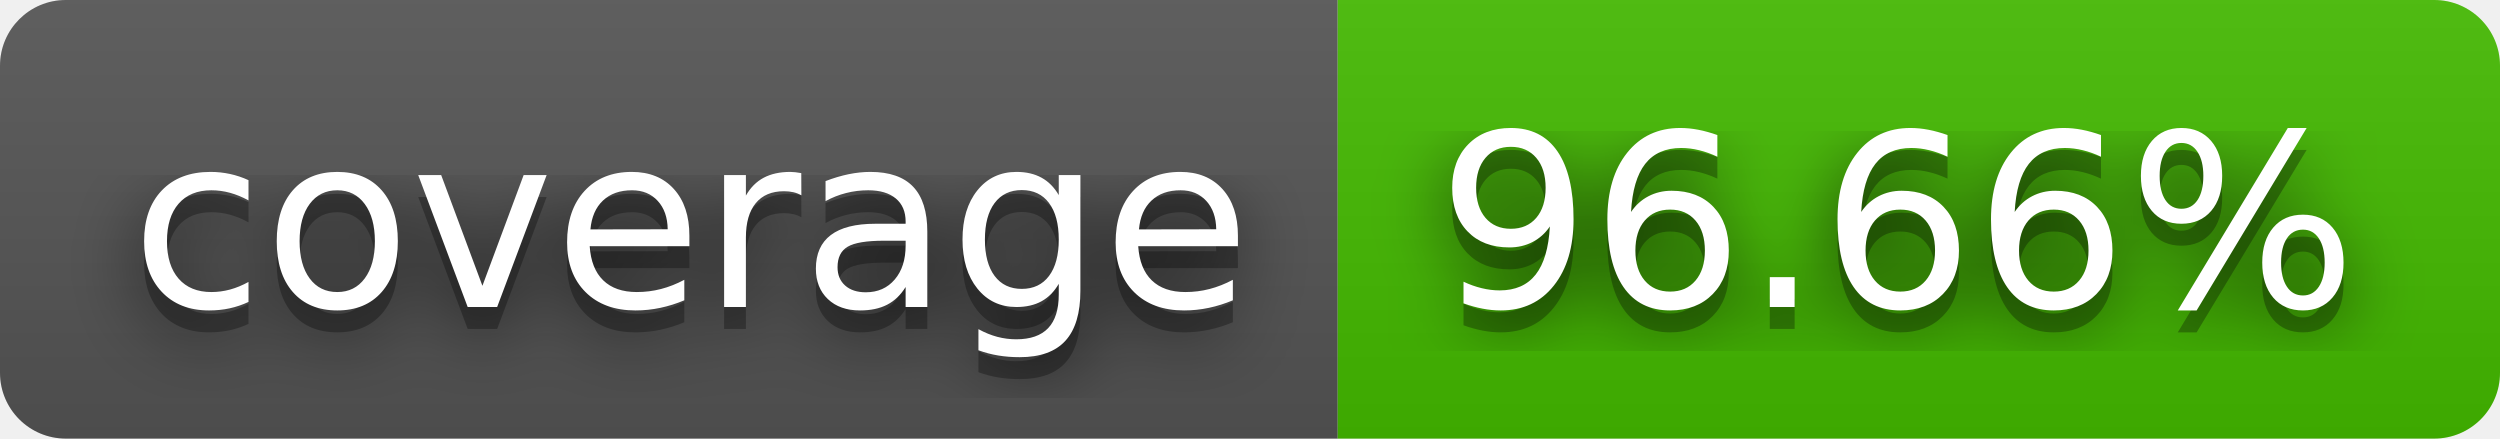
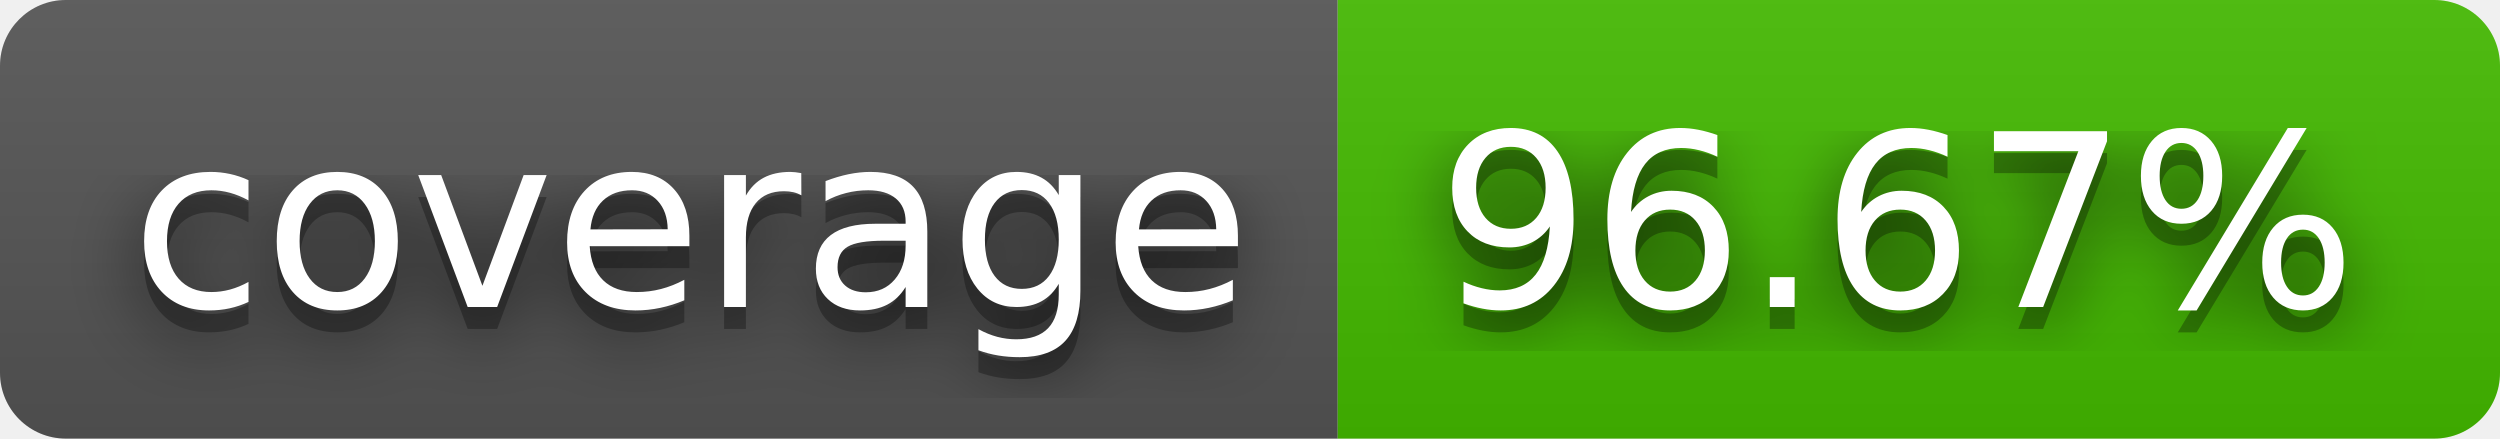
- <svg xmlns="http://www.w3.org/2000/svg" width="114" height="20" role="img" aria-label="coverage: 96.66%">
+ <svg xmlns="http://www.w3.org/2000/svg" width="114" height="20" role="img" aria-label="coverage: 96.67%">
  <filter id="blur">
    <feGaussianBlur stdDeviation="16" />
  </filter>
  <linearGradient id="s" x2="0" y2="100%">
    <stop offset="0" stop-color="#bbb" stop-opacity=".1" />
    <stop offset="1" stop-opacity=".1" />
  </linearGradient>
  <clipPath id="r">
    <rect width="114" height="20" rx="3" />
  </clipPath>
  <g clip-path="url(#r)">
    <rect width="61" height="20" fill="#555" />
    <rect x="61" width="53" height="20" fill="#4b0" />
    <rect width="114" height="20" fill="url(#s)" />
  </g>
  <g fill="#fff" text-anchor="middle" font-family="Verdana,Geneva,DejaVu Sans,sans-serif" text-rendering="geometricPrecision" font-size="110">
    <g transform="scale(.1)">
      <g aria-hidden="true" fill="#010101">
        <text x="315" y="150" fill-opacity=".8" filter="url(#blur)" textLength="510">coverage</text>
        <text x="315" y="150" fill-opacity=".3" textLength="510">coverage</text>
      </g>
      <text x="315" y="140" textLength="510">coverage</text>
    </g>
    <g transform="scale(.1)">
      <g aria-hidden="true" fill="#010101">
-         <text x="865" y="150" fill-opacity=".8" filter="url(#blur)" textLength="430">96.66%</text>
-         <text x="865" y="150" fill-opacity=".3" textLength="430">96.66%</text>
+         <text x="865" y="150" fill-opacity=".8" filter="url(#blur)" textLength="430">96.67%</text>
+         <text x="865" y="150" fill-opacity=".3" textLength="430">96.67%</text>
      </g>
-       <text x="865" y="140" textLength="430">96.66%</text>
+       <text x="865" y="140" textLength="430">96.67%</text>
    </g>
  </g>
</svg>
